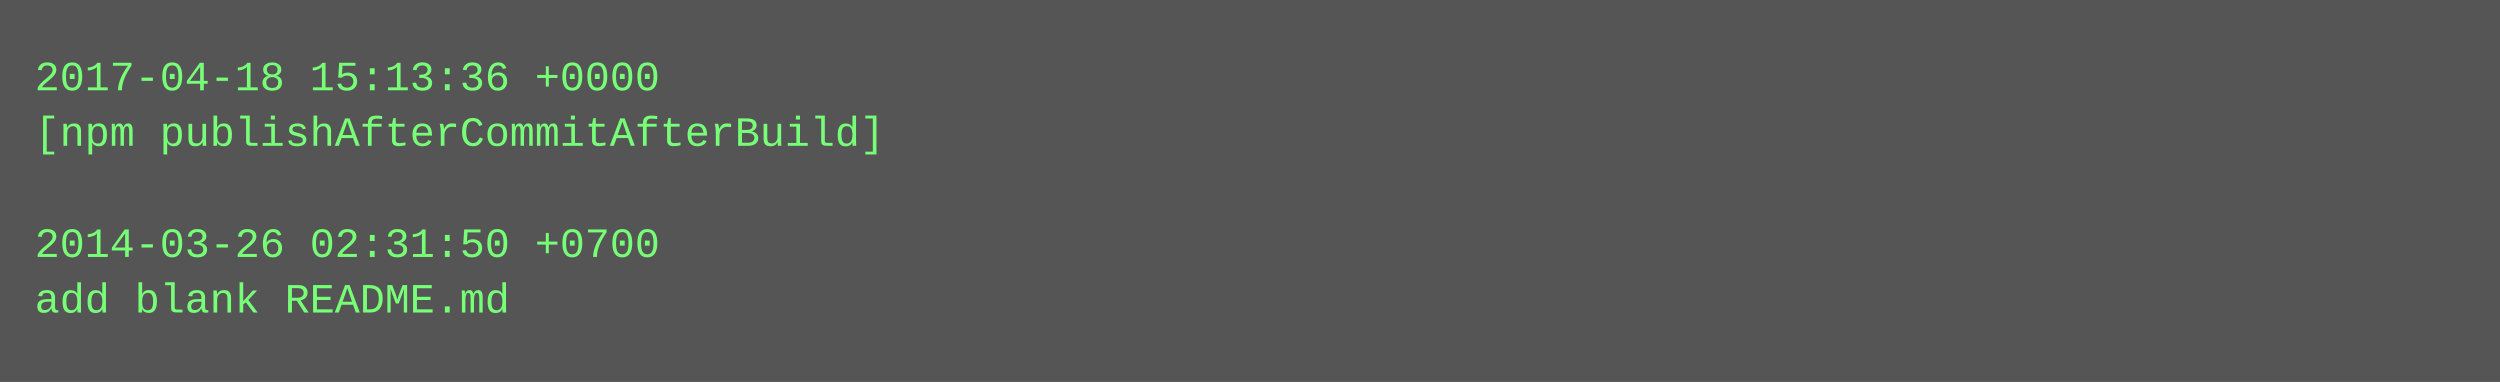
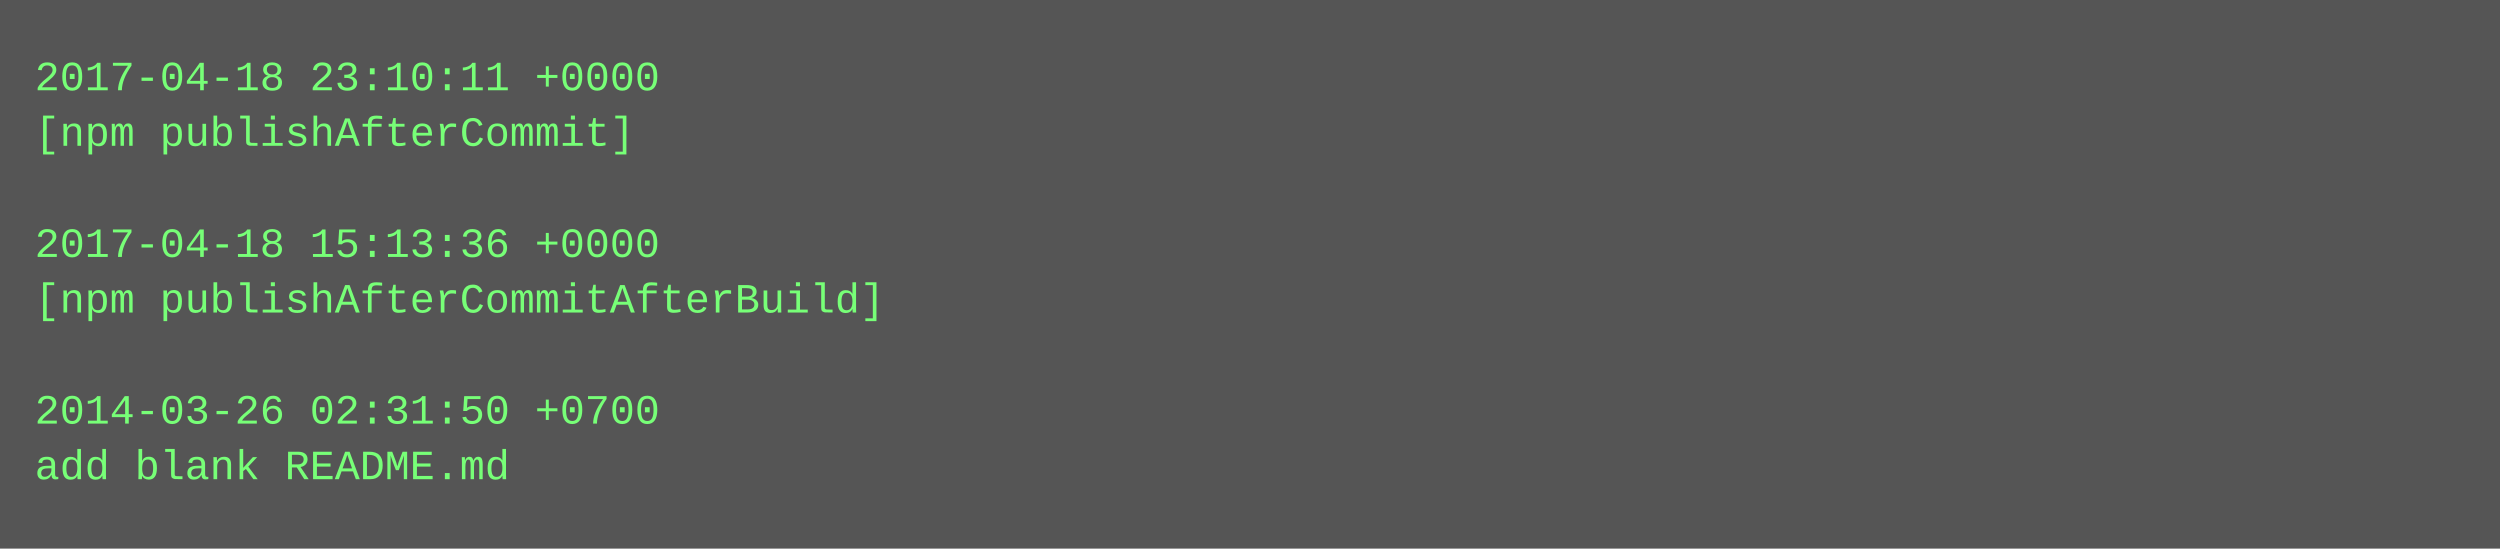
- <svg xmlns="http://www.w3.org/2000/svg" height="110" width="720">
-   <rect height="110" fill="#555" width="720" />
+ <svg xmlns="http://www.w3.org/2000/svg" height="158" width="720">
+   <rect height="158" fill="#555" width="720" />
  <text fill="#7f7" font-family="Courier New" font-size="12" xml:space="preserve">
-     <tspan x="10" y="26">2017-04-18 15:13:36 +0000</tspan>
-     <tspan x="10" y="42">[npm publishAfterCommitAfterBuild]</tspan>
+     <tspan x="10" y="26">2017-04-18 23:10:11 +0000</tspan>
+     <tspan x="10" y="42">[npm publishAfterCommit]</tspan>
    <tspan x="10" y="58" />
-     <tspan x="10" y="74">2014-03-26 02:31:50 +0700</tspan>
-     <tspan x="10" y="90">add blank README.md</tspan>
+     <tspan x="10" y="74">2017-04-18 15:13:36 +0000</tspan>
+     <tspan x="10" y="90">[npm publishAfterCommitAfterBuild]</tspan>
+     <tspan x="10" y="106" />
+     <tspan x="10" y="122">2014-03-26 02:31:50 +0700</tspan>
+     <tspan x="10" y="138">add blank README.md</tspan>
  </text>
</svg>
